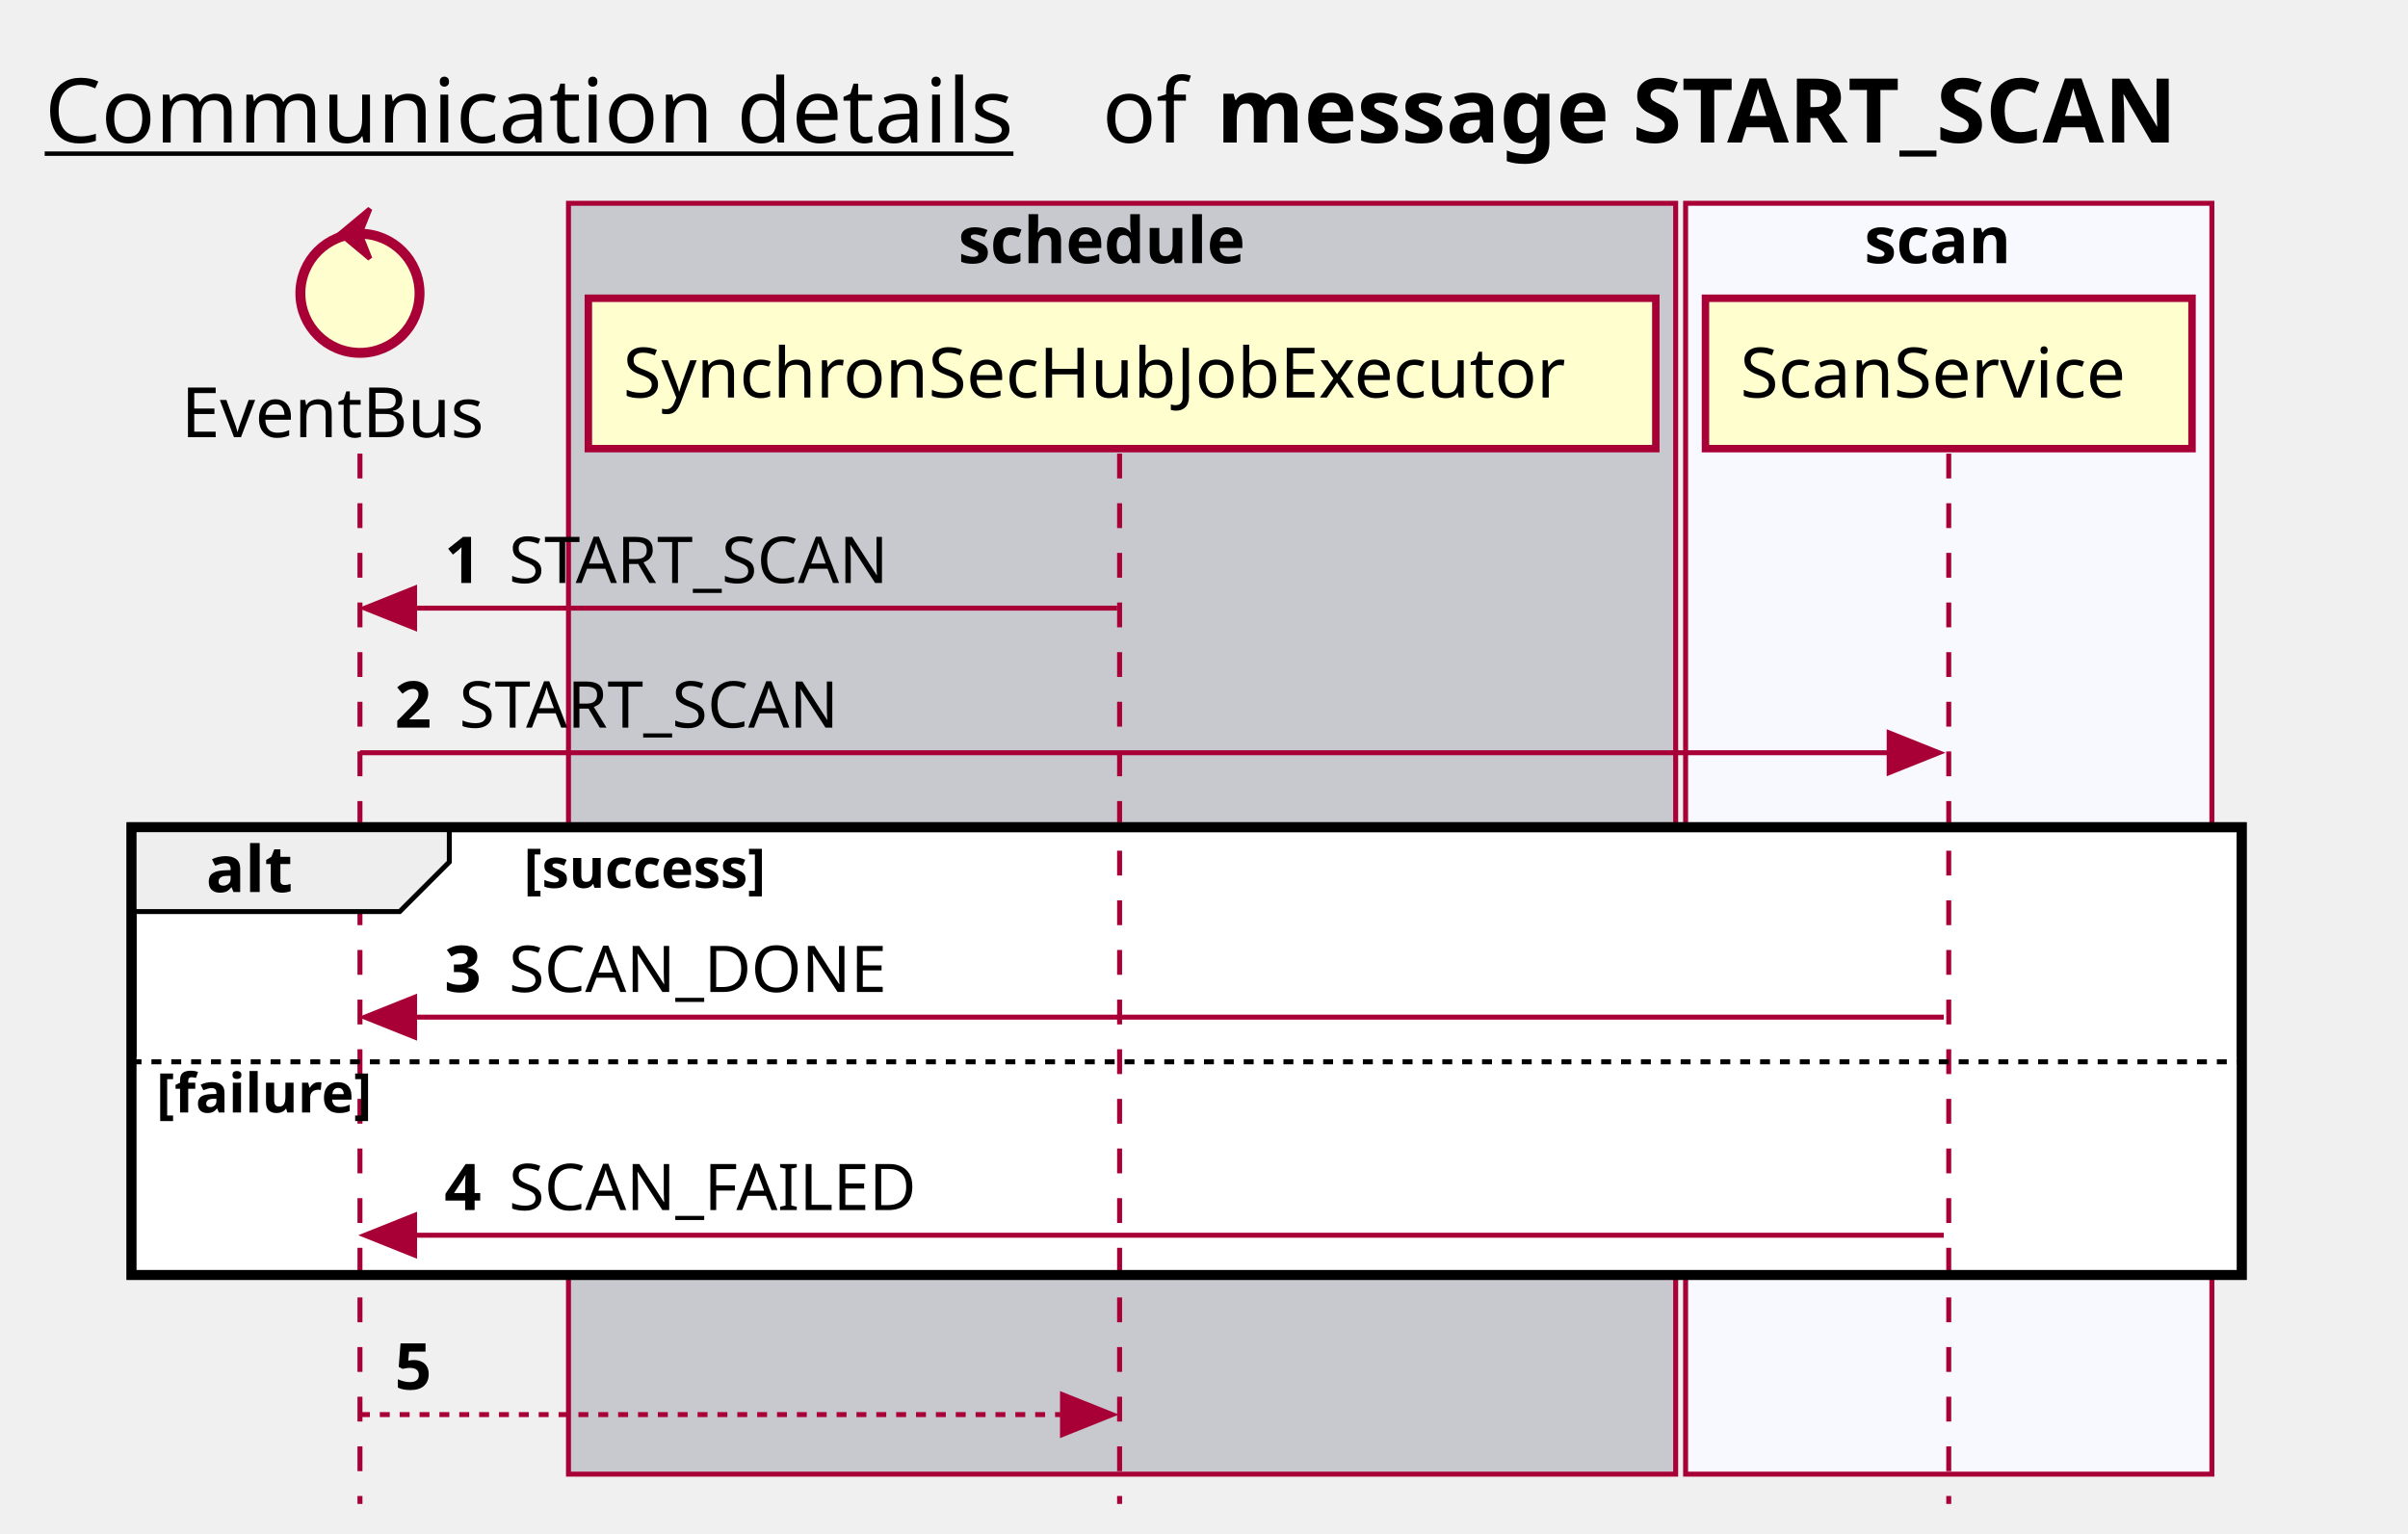
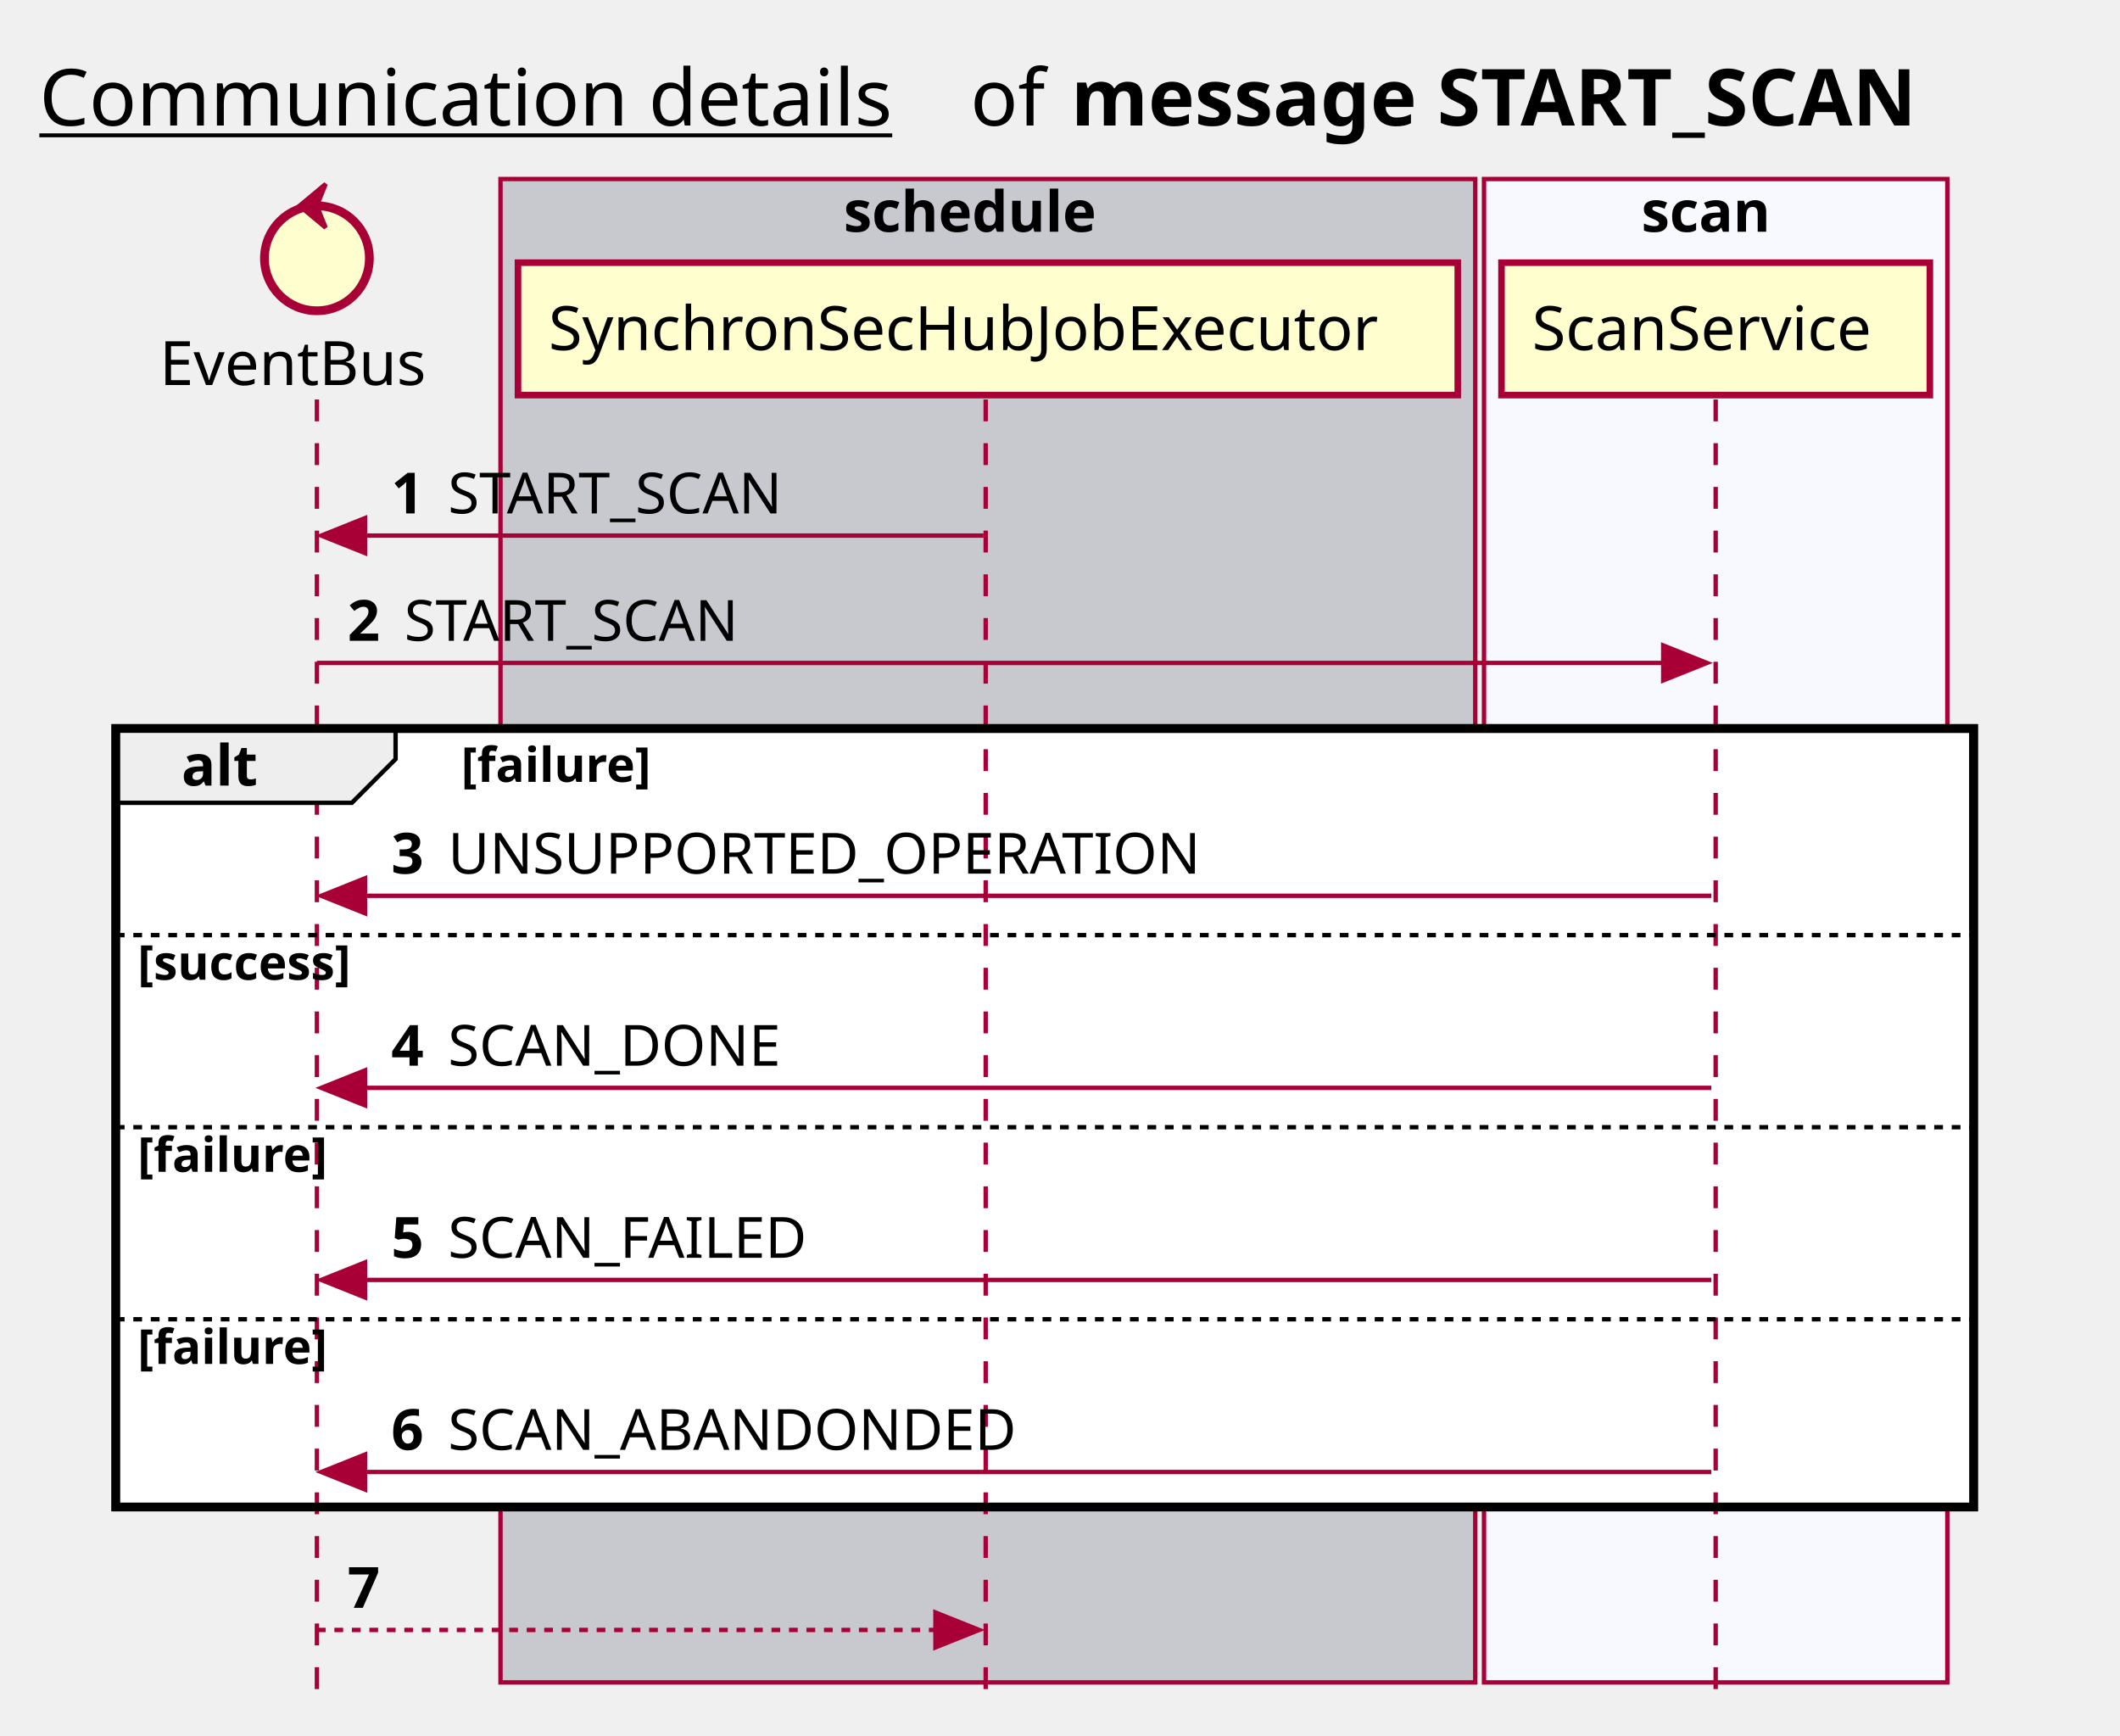
- <svg xmlns="http://www.w3.org/2000/svg" contentScriptType="application/ecmascript" contentStyleType="text/css" height="309px" preserveAspectRatio="none" style="width:485px;height:309px;background:#FFFFFF;" version="1.1" viewBox="0 0 485 309" width="485px" zoomAndPan="magnify">
+ <svg xmlns="http://www.w3.org/2000/svg" contentScriptType="application/ecmascript" contentStyleType="text/css" height="397px" preserveAspectRatio="none" style="width:485px;height:397px;background:#FFFFFF;" version="1.1" viewBox="0 0 485 397" width="485px" zoomAndPan="magnify">
  <defs />
  <g>
    <text fill="#000000" font-family="sans-serif" font-size="18" lengthAdjust="spacing" text-decoration="underline" textLength="201" x="9" y="28.708">Communication details</text>
    <text fill="#000000" font-family="sans-serif" font-size="18" lengthAdjust="spacing" textLength="17" x="222" y="28.708">of</text>
    <text fill="#000000" font-family="sans-serif" font-size="18" font-weight="bold" lengthAdjust="spacing" textLength="224" x="245" y="28.708">message START_SCAN</text>
-     <rect fill="#C8C8CF" height="256.031" style="stroke:#A80036;stroke-width:1.0;" width="223" x="114.5" y="40.953" />
+     <rect fill="#C8C8CF" height="343.906" style="stroke:#A80036;stroke-width:1.0;" width="223" x="114.5" y="40.953" />
    <text fill="#000000" font-family="sans-serif" font-size="13" font-weight="bold" lengthAdjust="spacing" textLength="66" x="193" y="53.02">schedule</text>
-     <rect fill="#F8F8FF" height="256.031" style="stroke:#A80036;stroke-width:1.0;" width="106" x="339.5" y="40.953" />
+     <rect fill="#F8F8FF" height="343.906" style="stroke:#A80036;stroke-width:1.0;" width="106" x="339.5" y="40.953" />
    <text fill="#000000" font-family="sans-serif" font-size="13" font-weight="bold" lengthAdjust="spacing" textLength="34" x="375.5" y="53.02">scan</text>
-     <rect fill="#FFFFFF" height="90.203" style="stroke:#000000;stroke-width:2.0;" width="425" x="26.5" y="166.648" />
+     <rect fill="#FFFFFF" height="178.078" style="stroke:#000000;stroke-width:2.0;" width="425" x="26.5" y="166.648" />
    <rect fill="#FFFFFF" height="43.938" style="stroke:none;stroke-width:1.0;" width="425" x="26.5" y="212.914" />
-     <line style="stroke:#A80036;stroke-width:1.0;stroke-dasharray:5.0,5.0;" x1="72.5" x2="72.5" y1="91.383" y2="302.984" />
-     <line style="stroke:#A80036;stroke-width:1.0;stroke-dasharray:5.0,5.0;" x1="225.5" x2="225.5" y1="91.383" y2="302.984" />
-     <line style="stroke:#A80036;stroke-width:1.0;stroke-dasharray:5.0,5.0;" x1="392.5" x2="392.5" y1="91.383" y2="302.984" />
+     <rect fill="#FFFFFF" height="43.938" style="stroke:none;stroke-width:1.0;" width="425" x="26.5" y="256.852" />
+     <rect fill="#FFFFFF" height="43.938" style="stroke:none;stroke-width:1.0;" width="425" x="26.5" y="300.789" />
+     <line style="stroke:#A80036;stroke-width:1.0;stroke-dasharray:5.0,5.0;" x1="72.5" x2="72.5" y1="91.383" y2="390.859" />
+     <line style="stroke:#A80036;stroke-width:1.0;stroke-dasharray:5.0,5.0;" x1="225.5" x2="225.5" y1="91.383" y2="390.859" />
+     <line style="stroke:#A80036;stroke-width:1.0;stroke-dasharray:5.0,5.0;" x1="392.5" x2="392.5" y1="91.383" y2="390.859" />
    <text fill="#000000" font-family="sans-serif" font-size="14" lengthAdjust="spacing" textLength="66" x="36.5" y="88.081">EventBus</text>
    <ellipse cx="72.5" cy="59.086" fill="#FEFECE" rx="12" ry="12" style="stroke:#A80036;stroke-width:2.0;" />
    <polygon fill="#A80036" points="68.5,47.086,74.5,42.086,72.5,47.086,74.5,52.086,68.5,47.086" style="stroke:#A80036;stroke-width:1.0;" />
    <rect fill="#FEFECE" height="30.297" style="stroke:#A80036;stroke-width:1.5;" width="215" x="118.5" y="60.086" />
    <text fill="#000000" font-family="sans-serif" font-size="14" lengthAdjust="spacing" textLength="201" x="125.5" y="80.081">SynchronSecHubJobExecutor</text>
    <rect fill="#FEFECE" height="30.297" style="stroke:#A80036;stroke-width:1.5;" width="98" x="343.5" y="60.086" />
    <text fill="#000000" font-family="sans-serif" font-size="14" lengthAdjust="spacing" textLength="84" x="350.5" y="80.081">ScanService</text>
    <polygon fill="#A80036" points="83.5,118.516,73.5,122.516,83.5,126.516" style="stroke:#A80036;stroke-width:1.0;" />
    <line style="stroke:#A80036;stroke-width:1.0;" x1="77.5" x2="225" y1="122.516" y2="122.516" />
    <text fill="#000000" font-family="sans-serif" font-size="13" font-weight="bold" lengthAdjust="spacing" textLength="9" x="89.5" y="117.45">1</text>
    <text fill="#000000" font-family="sans-serif" font-size="13" lengthAdjust="spacing" textLength="84" x="102.5" y="117.45">START_SCAN</text>
    <polygon fill="#A80036" points="380.5,147.648,390.5,151.648,380.5,155.648" style="stroke:#A80036;stroke-width:1.0;" />
    <line style="stroke:#A80036;stroke-width:1.0;" x1="72.5" x2="386.5" y1="151.648" y2="151.648" />
    <text fill="#000000" font-family="sans-serif" font-size="13" font-weight="bold" lengthAdjust="spacing" textLength="9" x="79.5" y="146.583">2</text>
    <text fill="#000000" font-family="sans-serif" font-size="13" lengthAdjust="spacing" textLength="84" x="92.5" y="146.583">START_SCAN</text>
    <path d="M26.5,166.648 L90.5,166.648 L90.5,173.648 L80.5,183.648 L26.5,183.648 L26.5,166.648 " fill="#EEEEEE" style="stroke:#000000;stroke-width:1.0;" />
-     <rect fill="none" height="90.203" style="stroke:#000000;stroke-width:2.0;" width="425" x="26.5" y="166.648" />
+     <rect fill="none" height="178.078" style="stroke:#000000;stroke-width:2.0;" width="425" x="26.5" y="166.648" />
    <text fill="#000000" font-family="sans-serif" font-size="13" font-weight="bold" lengthAdjust="spacing" textLength="19" x="41.5" y="179.715">alt</text>
-     <text fill="#000000" font-family="sans-serif" font-size="11" font-weight="bold" lengthAdjust="spacing" textLength="61" x="105.5" y="178.859">[success]</text>
+     <text fill="#000000" font-family="sans-serif" font-size="11" font-weight="bold" lengthAdjust="spacing" textLength="52" x="105.5" y="178.859">[failure]</text>
    <polygon fill="#A80036" points="83.5,200.914,73.5,204.914,83.5,208.914" style="stroke:#A80036;stroke-width:1.0;" />
    <line style="stroke:#A80036;stroke-width:1.0;" x1="77.5" x2="391.5" y1="204.914" y2="204.914" />
    <text fill="#000000" font-family="sans-serif" font-size="13" font-weight="bold" lengthAdjust="spacing" textLength="9" x="89.5" y="199.848">3</text>
-     <text fill="#000000" font-family="sans-serif" font-size="13" lengthAdjust="spacing" textLength="82" x="102.5" y="199.848">SCAN_DONE</text>
+     <text fill="#000000" font-family="sans-serif" font-size="13" lengthAdjust="spacing" textLength="178" x="102.5" y="199.848">UNSUPPORTED_OPERATION</text>
    <line style="stroke:#000000;stroke-width:1.0;stroke-dasharray:2.0,2.0;" x1="26.5" x2="451.5" y1="213.914" y2="213.914" />
-     <text fill="#000000" font-family="sans-serif" font-size="11" font-weight="bold" lengthAdjust="spacing" textLength="52" x="31.5" y="224.125">[failure]</text>
+     <text fill="#000000" font-family="sans-serif" font-size="11" font-weight="bold" lengthAdjust="spacing" textLength="61" x="31.5" y="224.125">[success]</text>
    <polygon fill="#A80036" points="83.5,244.852,73.5,248.852,83.5,252.852" style="stroke:#A80036;stroke-width:1.0;" />
    <line style="stroke:#A80036;stroke-width:1.0;" x1="77.5" x2="391.5" y1="248.852" y2="248.852" />
    <text fill="#000000" font-family="sans-serif" font-size="13" font-weight="bold" lengthAdjust="spacing" textLength="9" x="89.5" y="243.786">4</text>
-     <text fill="#000000" font-family="sans-serif" font-size="13" lengthAdjust="spacing" textLength="88" x="102.5" y="243.786">SCAN_FAILED</text>
-     <polygon fill="#A80036" points="214,280.984,224,284.984,214,288.984" style="stroke:#A80036;stroke-width:1.0;" />
-     <line style="stroke:#A80036;stroke-width:1.0;stroke-dasharray:2.0,2.0;" x1="72.5" x2="220" y1="284.984" y2="284.984" />
-     <text fill="#000000" font-family="sans-serif" font-size="13" font-weight="bold" lengthAdjust="spacing" textLength="9" x="79.5" y="279.918">5</text>
-     <text fill="#000000" font-family="sans-serif" font-size="13" lengthAdjust="spacing" textLength="0" x="96.5" y="279.918" />
+     <text fill="#000000" font-family="sans-serif" font-size="13" lengthAdjust="spacing" textLength="82" x="102.5" y="243.786">SCAN_DONE</text>
+     <line style="stroke:#000000;stroke-width:1.0;stroke-dasharray:2.0,2.0;" x1="26.5" x2="451.5" y1="257.852" y2="257.852" />
+     <text fill="#000000" font-family="sans-serif" font-size="11" font-weight="bold" lengthAdjust="spacing" textLength="52" x="31.5" y="268.062">[failure]</text>
+     <polygon fill="#A80036" points="83.5,288.789,73.5,292.789,83.5,296.789" style="stroke:#A80036;stroke-width:1.0;" />
+     <line style="stroke:#A80036;stroke-width:1.0;" x1="77.5" x2="391.5" y1="292.789" y2="292.789" />
+     <text fill="#000000" font-family="sans-serif" font-size="13" font-weight="bold" lengthAdjust="spacing" textLength="9" x="89.5" y="287.723">5</text>
+     <text fill="#000000" font-family="sans-serif" font-size="13" lengthAdjust="spacing" textLength="88" x="102.5" y="287.723">SCAN_FAILED</text>
+     <line style="stroke:#000000;stroke-width:1.0;stroke-dasharray:2.0,2.0;" x1="26.5" x2="451.5" y1="301.789" y2="301.789" />
+     <text fill="#000000" font-family="sans-serif" font-size="11" font-weight="bold" lengthAdjust="spacing" textLength="52" x="31.5" y="312">[failure]</text>
+     <polygon fill="#A80036" points="83.5,332.727,73.5,336.727,83.5,340.727" style="stroke:#A80036;stroke-width:1.0;" />
+     <line style="stroke:#A80036;stroke-width:1.0;" x1="77.5" x2="391.5" y1="336.727" y2="336.727" />
+     <text fill="#000000" font-family="sans-serif" font-size="13" font-weight="bold" lengthAdjust="spacing" textLength="9" x="89.5" y="331.661">6</text>
+     <text fill="#000000" font-family="sans-serif" font-size="13" lengthAdjust="spacing" textLength="139" x="102.5" y="331.661">SCAN_ABANDONDED</text>
+     <polygon fill="#A80036" points="214,368.859,224,372.859,214,376.859" style="stroke:#A80036;stroke-width:1.0;" />
+     <line style="stroke:#A80036;stroke-width:1.0;stroke-dasharray:2.0,2.0;" x1="72.5" x2="220" y1="372.859" y2="372.859" />
+     <text fill="#000000" font-family="sans-serif" font-size="13" font-weight="bold" lengthAdjust="spacing" textLength="9" x="79.5" y="367.793">7</text>
+     <text fill="#000000" font-family="sans-serif" font-size="13" lengthAdjust="spacing" textLength="0" x="96.5" y="367.793" />
  </g>
</svg>
